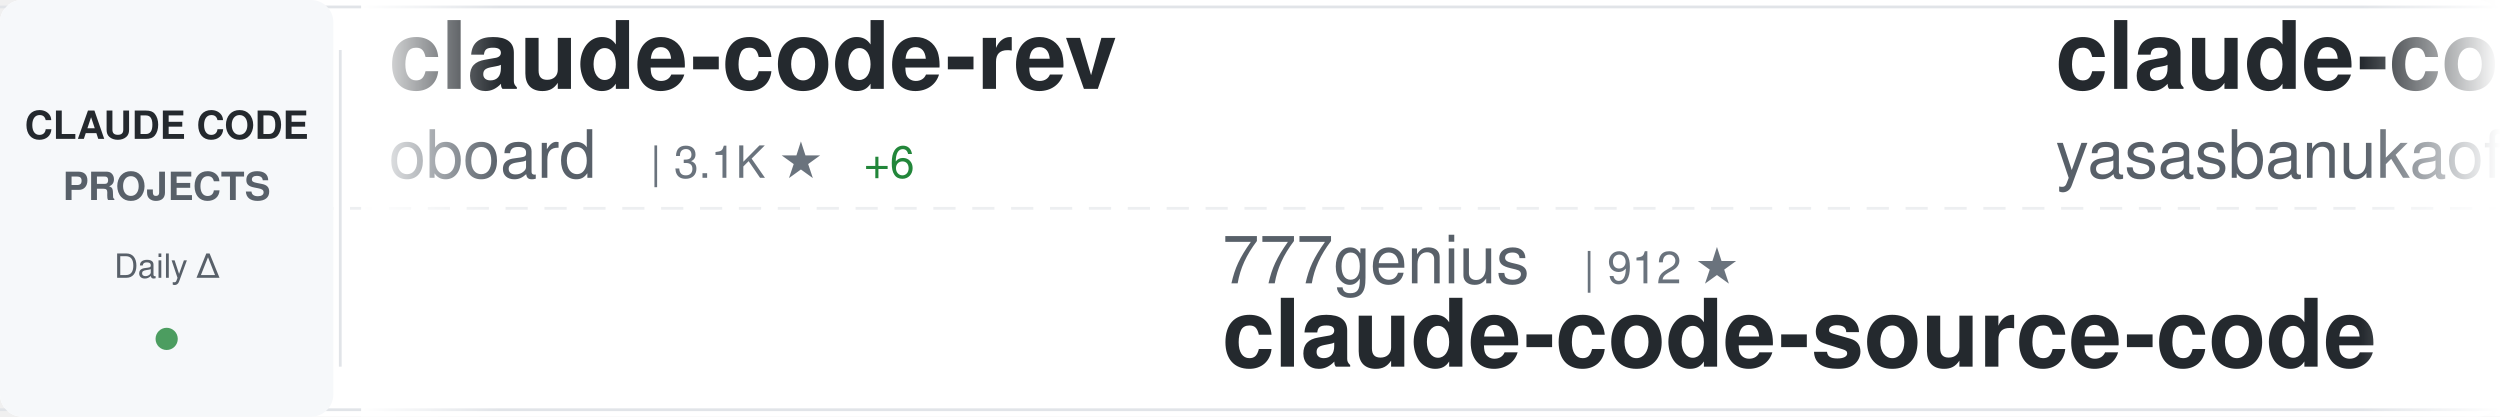
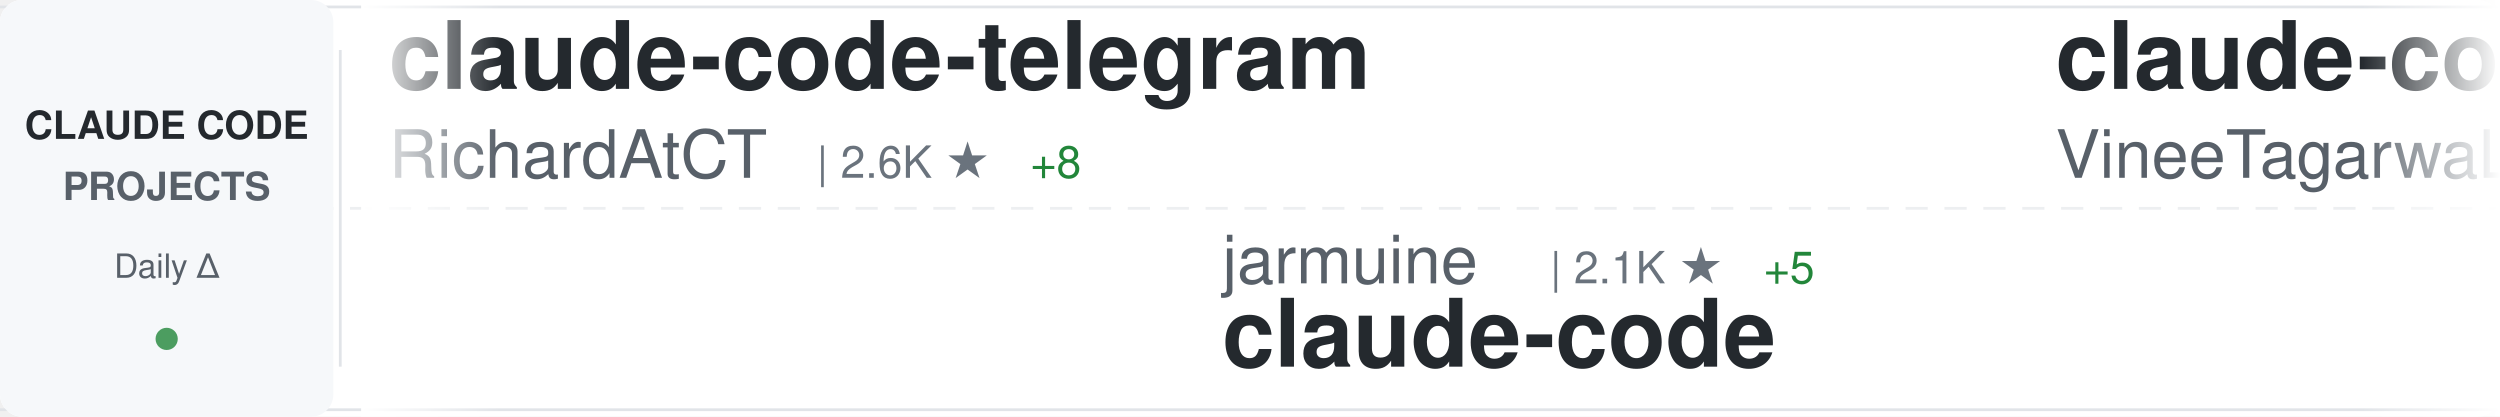
<svg xmlns="http://www.w3.org/2000/svg" width="900" height="150">
  <defs>
    <linearGradient id="awesomeLeftFade" x1="0%" y1="0%" x2="100%" y2="0%">
      <stop offset="0%" style="stop-color:#ffffff;stop-opacity:1" />
      <stop offset="100%" style="stop-color:#ffffff;stop-opacity:0" />
    </linearGradient>
    <linearGradient id="awesomeRightFade" x1="0%" y1="0%" x2="100%" y2="0%">
      <stop offset="0%" style="stop-color:#ffffff;stop-opacity:0" />
      <stop offset="100%" style="stop-color:#ffffff;stop-opacity:1" />
    </linearGradient>
  </defs>
  <rect width="900" height="150" fill="#ffffff" rx="8" />
  <rect x="0" y="2" width="900" height="1" fill="#e1e4e8" />
  <rect x="0" y="147" width="900" height="1" fill="#e1e4e8" />
  <line x1="0" y1="75" x2="900" y2="75" stroke="#e1e4e8" stroke-width="1" stroke-dasharray="8 6" opacity="0.6" />
  <rect x="0" y="0" width="120" height="150" fill="#f6f8fa" rx="8" />
  <text x="60" y="50" font-family="-apple-system, BlinkMacSystemFont, 'Segoe UI', Helvetica, Arial, sans-serif" font-size="14" font-weight="600" fill="#24292e" text-anchor="middle">CLAUDE CODE</text>
  <text x="60" y="72" font-family="-apple-system, BlinkMacSystemFont, 'Segoe UI', Helvetica, Arial, sans-serif" font-size="14" font-weight="600" fill="#586069" text-anchor="middle">PROJECTS</text>
  <text x="60" y="100" font-family="-apple-system, BlinkMacSystemFont, 'Segoe UI', Helvetica, Arial, sans-serif" font-size="12" font-weight="500" fill="#586069" text-anchor="middle">Daily Δ</text>
  <circle cx="60" cy="122" r="4" fill="#22863a" opacity="0.8" />
  <rect x="122" y="18" width="1" height="114" fill="#e1e4e8" />
  <clipPath id="awesomeTickerClip">
    <rect x="130" y="0" width="770" height="150" />
  </clipPath>
  <g clip-path="url(#awesomeTickerClip)">
    <g id="awesomeTickerItems">
      <animateTransform attributeName="transform" attributeType="XML" type="translate" from="0 0" to="-3000 0" dur="54s" repeatCount="indefinite" />
      <g transform="translate(0, 0)">
-         <text x="140" y="32" font-family="-apple-system, BlinkMacSystemFont, 'Segoe UI', Helvetica, Arial, sans-serif" font-size="34" font-weight="600" fill="#24292e">claude-code-rev</text>
-         <text x="140" y="64" font-family="-apple-system, BlinkMacSystemFont, 'Segoe UI', Helvetica, Arial, sans-serif" font-size="24" font-weight="400" fill="#586069">oboard</text>
-         <text x="234" y="64" font-family="-apple-system, BlinkMacSystemFont, 'Segoe UI', Helvetica, Arial, sans-serif" font-size="16" font-weight="500" fill="#6a737d">| 3.1K ★</text>
-         <text x="311" y="64" font-family="-apple-system, BlinkMacSystemFont, 'Segoe UI', Helvetica, Arial, sans-serif" font-size="16" font-weight="500" fill="#22863a"> +6</text>
+         <text x="140" y="32" font-family="-apple-system, BlinkMacSystemFont, 'Segoe UI', Helvetica, Arial, sans-serif" font-size="34" font-weight="600" fill="#24292e">claude-code-telegram</text>
+         <text x="140" y="64" font-family="-apple-system, BlinkMacSystemFont, 'Segoe UI', Helvetica, Arial, sans-serif" font-size="24" font-weight="400" fill="#586069">RichardAtCT</text>
+         <text x="294" y="64" font-family="-apple-system, BlinkMacSystemFont, 'Segoe UI', Helvetica, Arial, sans-serif" font-size="16" font-weight="500" fill="#6a737d">| 2.6K ★</text>
+         <text x="371" y="64" font-family="-apple-system, BlinkMacSystemFont, 'Segoe UI', Helvetica, Arial, sans-serif" font-size="16" font-weight="500" fill="#22863a"> +8</text>
      </g>
      <g transform="translate(300, 0)">
-         <text x="140" y="102" font-family="-apple-system, BlinkMacSystemFont, 'Segoe UI', Helvetica, Arial, sans-serif" font-size="24" font-weight="400" fill="#586069">777genius</text>
-         <text x="270" y="102" font-family="-apple-system, BlinkMacSystemFont, 'Segoe UI', Helvetica, Arial, sans-serif" font-size="16" font-weight="500" fill="#6a737d">| 912 ★</text>
-         <text x="140" y="132" font-family="-apple-system, BlinkMacSystemFont, 'Segoe UI', Helvetica, Arial, sans-serif" font-size="34" font-weight="600" fill="#24292e">claude-code-source-code</text>
+         <text x="140" y="102" font-family="-apple-system, BlinkMacSystemFont, 'Segoe UI', Helvetica, Arial, sans-serif" font-size="24" font-weight="400" fill="#586069">jarmuine</text>
+         <text x="258" y="102" font-family="-apple-system, BlinkMacSystemFont, 'Segoe UI', Helvetica, Arial, sans-serif" font-size="16" font-weight="500" fill="#6a737d">| 2.1K ★</text>
+         <text x="335" y="102" font-family="-apple-system, BlinkMacSystemFont, 'Segoe UI', Helvetica, Arial, sans-serif" font-size="16" font-weight="500" fill="#22863a"> +5</text>
+         <text x="140" y="132" font-family="-apple-system, BlinkMacSystemFont, 'Segoe UI', Helvetica, Arial, sans-serif" font-size="34" font-weight="600" fill="#24292e">claude-code</text>
      </g>
      <g transform="translate(600, 0)">
        <text x="140" y="32" font-family="-apple-system, BlinkMacSystemFont, 'Segoe UI', Helvetica, Arial, sans-serif" font-size="34" font-weight="600" fill="#24292e">claude-code</text>
-         <text x="140" y="64" font-family="-apple-system, BlinkMacSystemFont, 'Segoe UI', Helvetica, Arial, sans-serif" font-size="24" font-weight="400" fill="#586069">yasasbanukaofficial</text>
-         <text x="390" y="64" font-family="-apple-system, BlinkMacSystemFont, 'Segoe UI', Helvetica, Arial, sans-serif" font-size="16" font-weight="500" fill="#6a737d">| 3.1K ★</text>
-         <text x="467" y="64" font-family="-apple-system, BlinkMacSystemFont, 'Segoe UI', Helvetica, Arial, sans-serif" font-size="16" font-weight="500" fill="#22863a"> +19</text>
+         <text x="140" y="64" font-family="-apple-system, BlinkMacSystemFont, 'Segoe UI', Helvetica, Arial, sans-serif" font-size="24" font-weight="400" fill="#586069">VineeTagarwaL-code</text>
+         <text x="378" y="64" font-family="-apple-system, BlinkMacSystemFont, 'Segoe UI', Helvetica, Arial, sans-serif" font-size="16" font-weight="500" fill="#6a737d">| 274 ★</text>
      </g>
      <g transform="translate(900, 0)">
-         <text x="140" y="102" font-family="-apple-system, BlinkMacSystemFont, 'Segoe UI', Helvetica, Arial, sans-serif" font-size="24" font-weight="400" fill="#586069">Windy3f3f3f3f</text>
-         <text x="318" y="102" font-family="-apple-system, BlinkMacSystemFont, 'Segoe UI', Helvetica, Arial, sans-serif" font-size="16" font-weight="500" fill="#6a737d">| 2.3K ★</text>
-         <text x="395" y="102" font-family="-apple-system, BlinkMacSystemFont, 'Segoe UI', Helvetica, Arial, sans-serif" font-size="16" font-weight="500" fill="#22863a"> +15</text>
-         <text x="140" y="132" font-family="-apple-system, BlinkMacSystemFont, 'Segoe UI', Helvetica, Arial, sans-serif" font-size="34" font-weight="600" fill="#24292e">how-claude-code-works</text>
+         <text x="140" y="102" font-family="-apple-system, BlinkMacSystemFont, 'Segoe UI', Helvetica, Arial, sans-serif" font-size="24" font-weight="400" fill="#586069">Njengah</text>
+         <text x="246" y="102" font-family="-apple-system, BlinkMacSystemFont, 'Segoe UI', Helvetica, Arial, sans-serif" font-size="16" font-weight="500" fill="#6a737d">| 1.7K ★</text>
+         <text x="323" y="102" font-family="-apple-system, BlinkMacSystemFont, 'Segoe UI', Helvetica, Arial, sans-serif" font-size="16" font-weight="500" fill="#22863a"> +1</text>
+         <text x="140" y="132" font-family="-apple-system, BlinkMacSystemFont, 'Segoe UI', Helvetica, Arial, sans-serif" font-size="34" font-weight="600" fill="#24292e">claude-code-cheat-sheet</text>
      </g>
      <g transform="translate(1200, 0)">
-         <text x="140" y="32" font-family="-apple-system, BlinkMacSystemFont, 'Segoe UI', Helvetica, Arial, sans-serif" font-size="34" font-weight="600" fill="#24292e">antigravity-awesome-skil...</text>
-         <text x="140" y="64" font-family="-apple-system, BlinkMacSystemFont, 'Segoe UI', Helvetica, Arial, sans-serif" font-size="24" font-weight="400" fill="#586069">sickn33</text>
-         <text x="246" y="64" font-family="-apple-system, BlinkMacSystemFont, 'Segoe UI', Helvetica, Arial, sans-serif" font-size="16" font-weight="500" fill="#6a737d">| 37.2K ★</text>
-         <text x="332" y="64" font-family="-apple-system, BlinkMacSystemFont, 'Segoe UI', Helvetica, Arial, sans-serif" font-size="16" font-weight="500" fill="#22863a"> +149</text>
+         <text x="140" y="32" font-family="-apple-system, BlinkMacSystemFont, 'Segoe UI', Helvetica, Arial, sans-serif" font-size="34" font-weight="600" fill="#24292e">claude-code-guide</text>
+         <text x="140" y="64" font-family="-apple-system, BlinkMacSystemFont, 'Segoe UI', Helvetica, Arial, sans-serif" font-size="24" font-weight="400" fill="#586069">zebbern</text>
+         <text x="246" y="64" font-family="-apple-system, BlinkMacSystemFont, 'Segoe UI', Helvetica, Arial, sans-serif" font-size="16" font-weight="500" fill="#6a737d">| 4.1K ★</text>
+         <text x="323" y="64" font-family="-apple-system, BlinkMacSystemFont, 'Segoe UI', Helvetica, Arial, sans-serif" font-size="16" font-weight="500" fill="#22863a"> +8</text>
      </g>
      <g transform="translate(1500, 0)">
-         <text x="140" y="102" font-family="-apple-system, BlinkMacSystemFont, 'Segoe UI', Helvetica, Arial, sans-serif" font-size="24" font-weight="400" fill="#586069">fazxes</text>
-         <text x="234" y="102" font-family="-apple-system, BlinkMacSystemFont, 'Segoe UI', Helvetica, Arial, sans-serif" font-size="16" font-weight="500" fill="#6a737d">| 215 ★</text>
-         <text x="140" y="132" font-family="-apple-system, BlinkMacSystemFont, 'Segoe UI', Helvetica, Arial, sans-serif" font-size="34" font-weight="600" fill="#24292e">Claude-code</text>
+         <text x="140" y="102" font-family="-apple-system, BlinkMacSystemFont, 'Segoe UI', Helvetica, Arial, sans-serif" font-size="24" font-weight="400" fill="#586069">frankbria</text>
+         <text x="270" y="102" font-family="-apple-system, BlinkMacSystemFont, 'Segoe UI', Helvetica, Arial, sans-serif" font-size="16" font-weight="500" fill="#6a737d">| 9.1K ★</text>
+         <text x="347" y="102" font-family="-apple-system, BlinkMacSystemFont, 'Segoe UI', Helvetica, Arial, sans-serif" font-size="16" font-weight="500" fill="#22863a"> +21</text>
+         <text x="140" y="132" font-family="-apple-system, BlinkMacSystemFont, 'Segoe UI', Helvetica, Arial, sans-serif" font-size="34" font-weight="600" fill="#24292e">ralph-claude-code</text>
      </g>
      <g transform="translate(1800, 0)">
-         <text x="140" y="32" font-family="-apple-system, BlinkMacSystemFont, 'Segoe UI', Helvetica, Arial, sans-serif" font-size="34" font-weight="600" fill="#24292e">claude_code_src</text>
-         <text x="140" y="64" font-family="-apple-system, BlinkMacSystemFont, 'Segoe UI', Helvetica, Arial, sans-serif" font-size="24" font-weight="400" fill="#586069">ponponon</text>
-         <text x="258" y="64" font-family="-apple-system, BlinkMacSystemFont, 'Segoe UI', Helvetica, Arial, sans-serif" font-size="16" font-weight="500" fill="#6a737d">| 2.2K ★</text>
+         <text x="140" y="32" font-family="-apple-system, BlinkMacSystemFont, 'Segoe UI', Helvetica, Arial, sans-serif" font-size="34" font-weight="600" fill="#24292e">claude-code-source</text>
+         <text x="140" y="64" font-family="-apple-system, BlinkMacSystemFont, 'Segoe UI', Helvetica, Arial, sans-serif" font-size="24" font-weight="400" fill="#586069">AprilNEA</text>
+         <text x="258" y="64" font-family="-apple-system, BlinkMacSystemFont, 'Segoe UI', Helvetica, Arial, sans-serif" font-size="16" font-weight="500" fill="#6a737d">| 377 ★</text>
      </g>
      <g transform="translate(2100, 0)">
-         <text x="140" y="102" font-family="-apple-system, BlinkMacSystemFont, 'Segoe UI', Helvetica, Arial, sans-serif" font-size="24" font-weight="400" fill="#586069">anthropics</text>
-         <text x="282" y="102" font-family="-apple-system, BlinkMacSystemFont, 'Segoe UI', Helvetica, Arial, sans-serif" font-size="16" font-weight="500" fill="#6a737d">| 19.1K ★</text>
-         <text x="368" y="102" font-family="-apple-system, BlinkMacSystemFont, 'Segoe UI', Helvetica, Arial, sans-serif" font-size="16" font-weight="500" fill="#22863a"> +91</text>
-         <text x="140" y="132" font-family="-apple-system, BlinkMacSystemFont, 'Segoe UI', Helvetica, Arial, sans-serif" font-size="34" font-weight="600" fill="#24292e">claude-plugins-official</text>
+         <text x="140" y="102" font-family="-apple-system, BlinkMacSystemFont, 'Segoe UI', Helvetica, Arial, sans-serif" font-size="24" font-weight="400" fill="#586069">alirezarezvani</text>
+         <text x="330" y="102" font-family="-apple-system, BlinkMacSystemFont, 'Segoe UI', Helvetica, Arial, sans-serif" font-size="16" font-weight="500" fill="#6a737d">| 14.5K ★</text>
+         <text x="416" y="102" font-family="-apple-system, BlinkMacSystemFont, 'Segoe UI', Helvetica, Arial, sans-serif" font-size="16" font-weight="500" fill="#22863a"> +116</text>
+         <text x="140" y="132" font-family="-apple-system, BlinkMacSystemFont, 'Segoe UI', Helvetica, Arial, sans-serif" font-size="34" font-weight="600" fill="#24292e">claude-skills</text>
      </g>
      <g transform="translate(2400, 0)">
-         <text x="140" y="32" font-family="-apple-system, BlinkMacSystemFont, 'Segoe UI', Helvetica, Arial, sans-serif" font-size="34" font-weight="600" fill="#24292e">claude-coder</text>
-         <text x="140" y="64" font-family="-apple-system, BlinkMacSystemFont, 'Segoe UI', Helvetica, Arial, sans-serif" font-size="24" font-weight="400" fill="#586069">kodu-ai</text>
-         <text x="246" y="64" font-family="-apple-system, BlinkMacSystemFont, 'Segoe UI', Helvetica, Arial, sans-serif" font-size="16" font-weight="500" fill="#6a737d">| 5.3K ★</text>
+         <text x="140" y="32" font-family="-apple-system, BlinkMacSystemFont, 'Segoe UI', Helvetica, Arial, sans-serif" font-size="34" font-weight="600" fill="#24292e">claude-code</text>
+         <text x="140" y="64" font-family="-apple-system, BlinkMacSystemFont, 'Segoe UI', Helvetica, Arial, sans-serif" font-size="24" font-weight="400" fill="#586069">chiragjoshi12</text>
+         <text x="318" y="64" font-family="-apple-system, BlinkMacSystemFont, 'Segoe UI', Helvetica, Arial, sans-serif" font-size="16" font-weight="500" fill="#6a737d">| 197 ★</text>
      </g>
      <g transform="translate(2700, 0)">
-         <text x="140" y="102" font-family="-apple-system, BlinkMacSystemFont, 'Segoe UI', Helvetica, Arial, sans-serif" font-size="24" font-weight="400" fill="#586069">anthropics</text>
-         <text x="282" y="102" font-family="-apple-system, BlinkMacSystemFont, 'Segoe UI', Helvetica, Arial, sans-serif" font-size="16" font-weight="500" fill="#6a737d">| 122.7K ★</text>
-         <text x="377" y="102" font-family="-apple-system, BlinkMacSystemFont, 'Segoe UI', Helvetica, Arial, sans-serif" font-size="16" font-weight="500" fill="#22863a"> +361</text>
-         <text x="140" y="132" font-family="-apple-system, BlinkMacSystemFont, 'Segoe UI', Helvetica, Arial, sans-serif" font-size="34" font-weight="600" fill="#24292e">claude-code</text>
+         <text x="140" y="102" font-family="-apple-system, BlinkMacSystemFont, 'Segoe UI', Helvetica, Arial, sans-serif" font-size="24" font-weight="400" fill="#586069">router-for-me</text>
+         <text x="318" y="102" font-family="-apple-system, BlinkMacSystemFont, 'Segoe UI', Helvetica, Arial, sans-serif" font-size="16" font-weight="500" fill="#6a737d">| 32.2K ★</text>
+         <text x="404" y="102" font-family="-apple-system, BlinkMacSystemFont, 'Segoe UI', Helvetica, Arial, sans-serif" font-size="16" font-weight="500" fill="#22863a"> +278</text>
+         <text x="140" y="132" font-family="-apple-system, BlinkMacSystemFont, 'Segoe UI', Helvetica, Arial, sans-serif" font-size="34" font-weight="600" fill="#24292e">CLIProxyAPI</text>
      </g>
      <g transform="translate(3000, 0)">
-         <text x="140" y="32" font-family="-apple-system, BlinkMacSystemFont, 'Segoe UI', Helvetica, Arial, sans-serif" font-size="34" font-weight="600" fill="#24292e">claude-code-rev</text>
-         <text x="140" y="64" font-family="-apple-system, BlinkMacSystemFont, 'Segoe UI', Helvetica, Arial, sans-serif" font-size="24" font-weight="400" fill="#586069">oboard</text>
-         <text x="234" y="64" font-family="-apple-system, BlinkMacSystemFont, 'Segoe UI', Helvetica, Arial, sans-serif" font-size="16" font-weight="500" fill="#6a737d">| 3.1K ★</text>
-         <text x="311" y="64" font-family="-apple-system, BlinkMacSystemFont, 'Segoe UI', Helvetica, Arial, sans-serif" font-size="16" font-weight="500" fill="#22863a"> +6</text>
+         <text x="140" y="32" font-family="-apple-system, BlinkMacSystemFont, 'Segoe UI', Helvetica, Arial, sans-serif" font-size="34" font-weight="600" fill="#24292e">claude-code-telegram</text>
+         <text x="140" y="64" font-family="-apple-system, BlinkMacSystemFont, 'Segoe UI', Helvetica, Arial, sans-serif" font-size="24" font-weight="400" fill="#586069">RichardAtCT</text>
+         <text x="294" y="64" font-family="-apple-system, BlinkMacSystemFont, 'Segoe UI', Helvetica, Arial, sans-serif" font-size="16" font-weight="500" fill="#6a737d">| 2.6K ★</text>
+         <text x="371" y="64" font-family="-apple-system, BlinkMacSystemFont, 'Segoe UI', Helvetica, Arial, sans-serif" font-size="16" font-weight="500" fill="#22863a"> +8</text>
      </g>
      <g transform="translate(3300, 0)">
-         <text x="140" y="102" font-family="-apple-system, BlinkMacSystemFont, 'Segoe UI', Helvetica, Arial, sans-serif" font-size="24" font-weight="400" fill="#586069">777genius</text>
-         <text x="270" y="102" font-family="-apple-system, BlinkMacSystemFont, 'Segoe UI', Helvetica, Arial, sans-serif" font-size="16" font-weight="500" fill="#6a737d">| 912 ★</text>
-         <text x="140" y="132" font-family="-apple-system, BlinkMacSystemFont, 'Segoe UI', Helvetica, Arial, sans-serif" font-size="34" font-weight="600" fill="#24292e">claude-code-source-code</text>
+         <text x="140" y="102" font-family="-apple-system, BlinkMacSystemFont, 'Segoe UI', Helvetica, Arial, sans-serif" font-size="24" font-weight="400" fill="#586069">jarmuine</text>
+         <text x="258" y="102" font-family="-apple-system, BlinkMacSystemFont, 'Segoe UI', Helvetica, Arial, sans-serif" font-size="16" font-weight="500" fill="#6a737d">| 2.1K ★</text>
+         <text x="335" y="102" font-family="-apple-system, BlinkMacSystemFont, 'Segoe UI', Helvetica, Arial, sans-serif" font-size="16" font-weight="500" fill="#22863a"> +5</text>
+         <text x="140" y="132" font-family="-apple-system, BlinkMacSystemFont, 'Segoe UI', Helvetica, Arial, sans-serif" font-size="34" font-weight="600" fill="#24292e">claude-code</text>
      </g>
      <g transform="translate(3600, 0)">
        <text x="140" y="32" font-family="-apple-system, BlinkMacSystemFont, 'Segoe UI', Helvetica, Arial, sans-serif" font-size="34" font-weight="600" fill="#24292e">claude-code</text>
-         <text x="140" y="64" font-family="-apple-system, BlinkMacSystemFont, 'Segoe UI', Helvetica, Arial, sans-serif" font-size="24" font-weight="400" fill="#586069">yasasbanukaofficial</text>
-         <text x="390" y="64" font-family="-apple-system, BlinkMacSystemFont, 'Segoe UI', Helvetica, Arial, sans-serif" font-size="16" font-weight="500" fill="#6a737d">| 3.1K ★</text>
-         <text x="467" y="64" font-family="-apple-system, BlinkMacSystemFont, 'Segoe UI', Helvetica, Arial, sans-serif" font-size="16" font-weight="500" fill="#22863a"> +19</text>
+         <text x="140" y="64" font-family="-apple-system, BlinkMacSystemFont, 'Segoe UI', Helvetica, Arial, sans-serif" font-size="24" font-weight="400" fill="#586069">VineeTagarwaL-code</text>
+         <text x="378" y="64" font-family="-apple-system, BlinkMacSystemFont, 'Segoe UI', Helvetica, Arial, sans-serif" font-size="16" font-weight="500" fill="#6a737d">| 274 ★</text>
      </g>
      <g transform="translate(3900, 0)">
-         <text x="140" y="102" font-family="-apple-system, BlinkMacSystemFont, 'Segoe UI', Helvetica, Arial, sans-serif" font-size="24" font-weight="400" fill="#586069">Windy3f3f3f3f</text>
-         <text x="318" y="102" font-family="-apple-system, BlinkMacSystemFont, 'Segoe UI', Helvetica, Arial, sans-serif" font-size="16" font-weight="500" fill="#6a737d">| 2.3K ★</text>
-         <text x="395" y="102" font-family="-apple-system, BlinkMacSystemFont, 'Segoe UI', Helvetica, Arial, sans-serif" font-size="16" font-weight="500" fill="#22863a"> +15</text>
-         <text x="140" y="132" font-family="-apple-system, BlinkMacSystemFont, 'Segoe UI', Helvetica, Arial, sans-serif" font-size="34" font-weight="600" fill="#24292e">how-claude-code-works</text>
+         <text x="140" y="102" font-family="-apple-system, BlinkMacSystemFont, 'Segoe UI', Helvetica, Arial, sans-serif" font-size="24" font-weight="400" fill="#586069">Njengah</text>
+         <text x="246" y="102" font-family="-apple-system, BlinkMacSystemFont, 'Segoe UI', Helvetica, Arial, sans-serif" font-size="16" font-weight="500" fill="#6a737d">| 1.7K ★</text>
+         <text x="323" y="102" font-family="-apple-system, BlinkMacSystemFont, 'Segoe UI', Helvetica, Arial, sans-serif" font-size="16" font-weight="500" fill="#22863a"> +1</text>
+         <text x="140" y="132" font-family="-apple-system, BlinkMacSystemFont, 'Segoe UI', Helvetica, Arial, sans-serif" font-size="34" font-weight="600" fill="#24292e">claude-code-cheat-sheet</text>
      </g>
    </g>
  </g>
  <rect x="130" y="0" width="50" height="150" fill="url(#awesomeLeftFade)" />
  <rect x="850" y="0" width="50" height="150" fill="url(#awesomeRightFade)" />
</svg>
